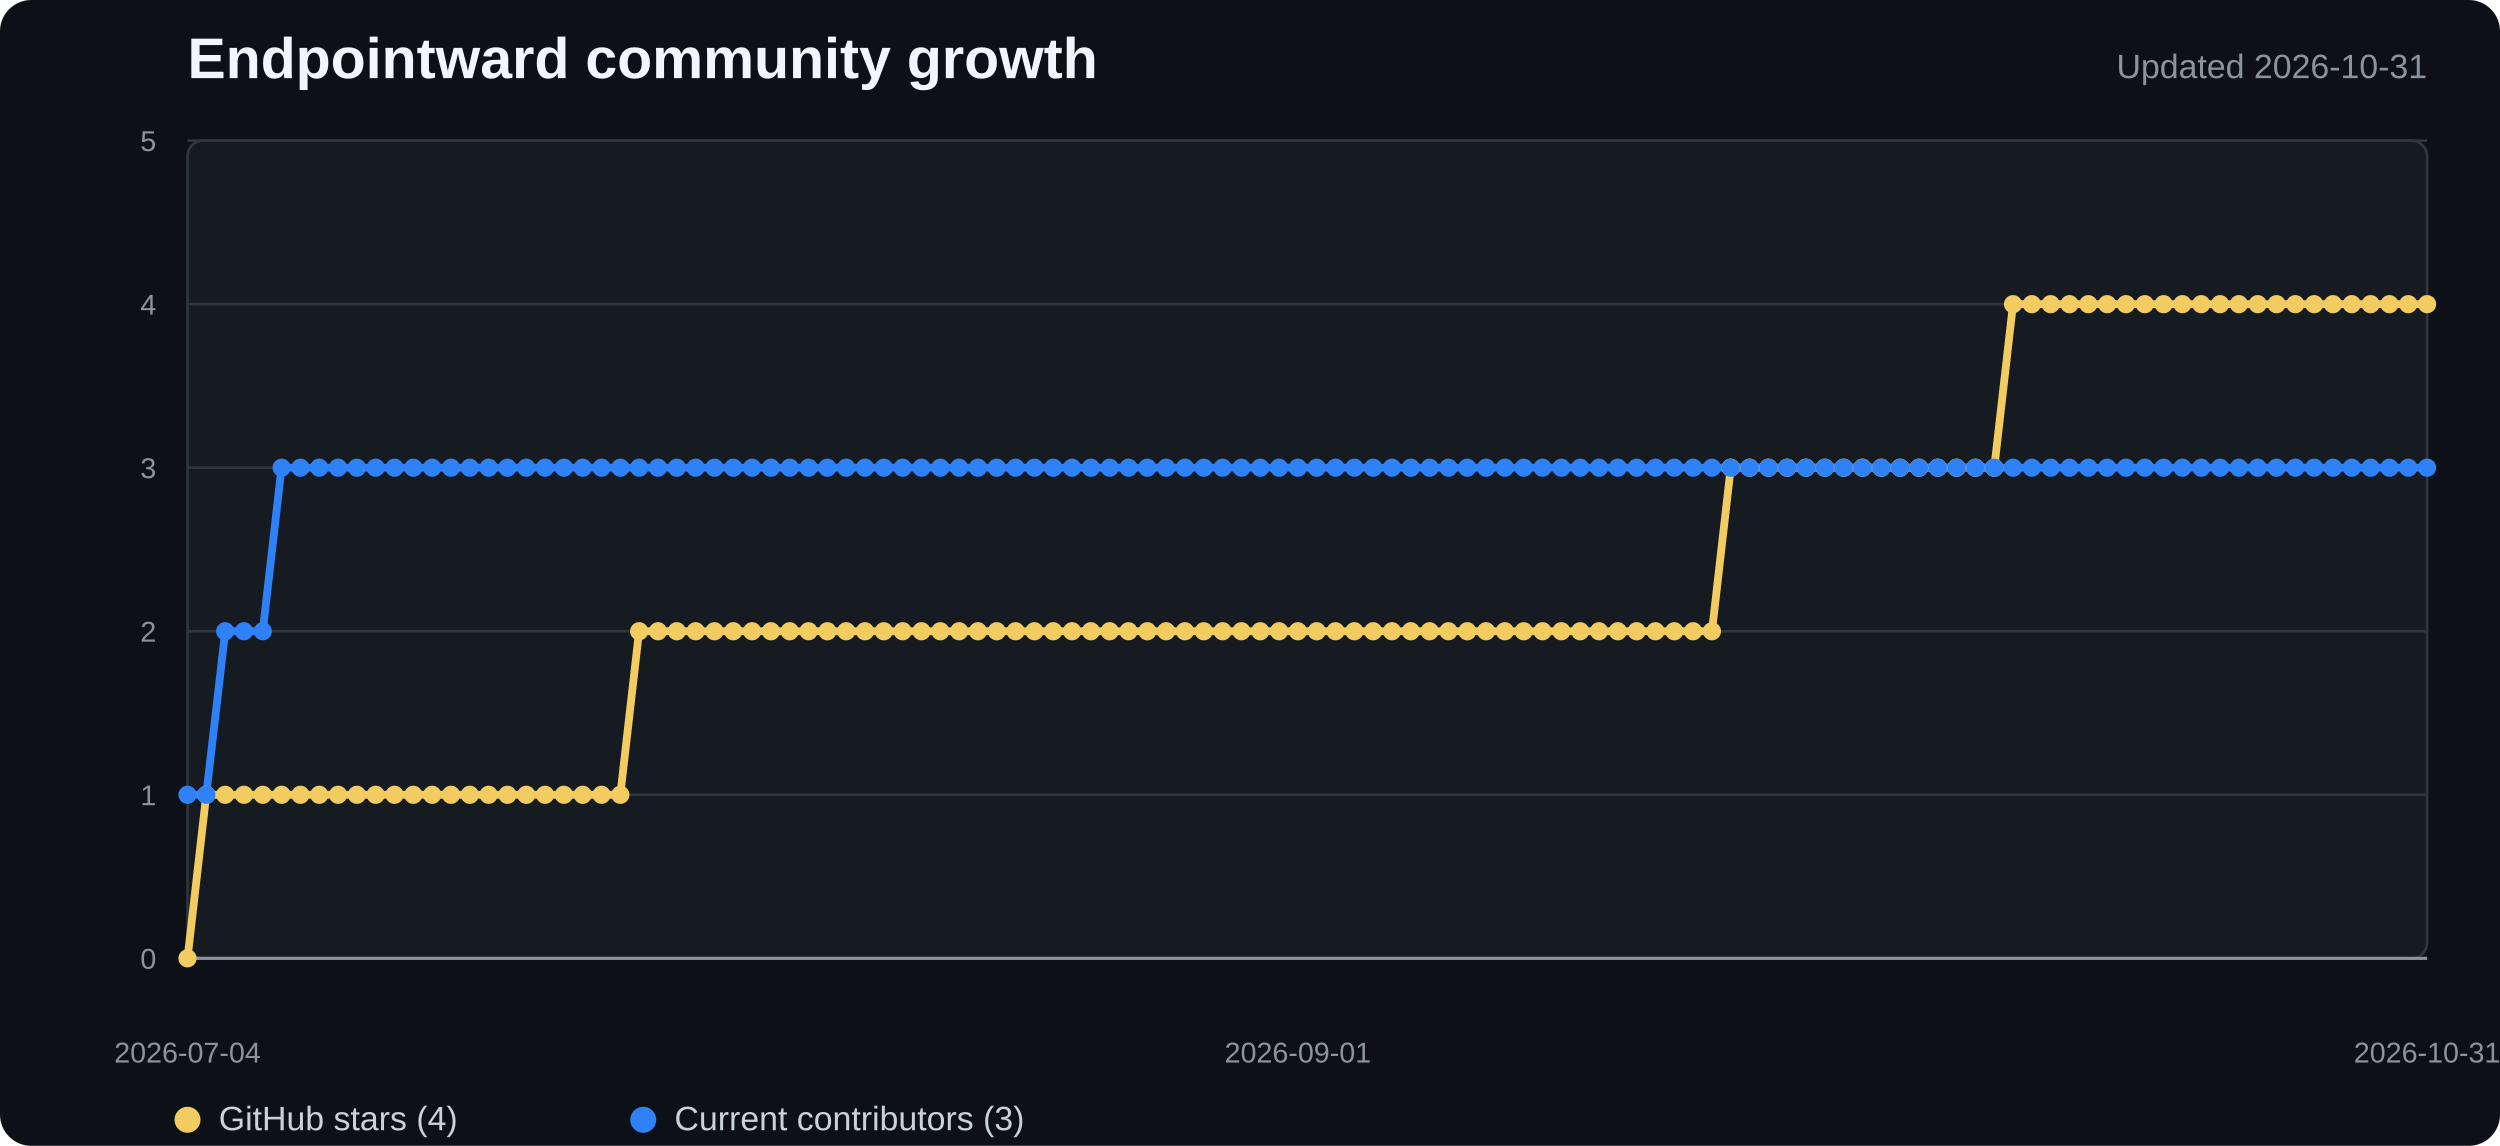
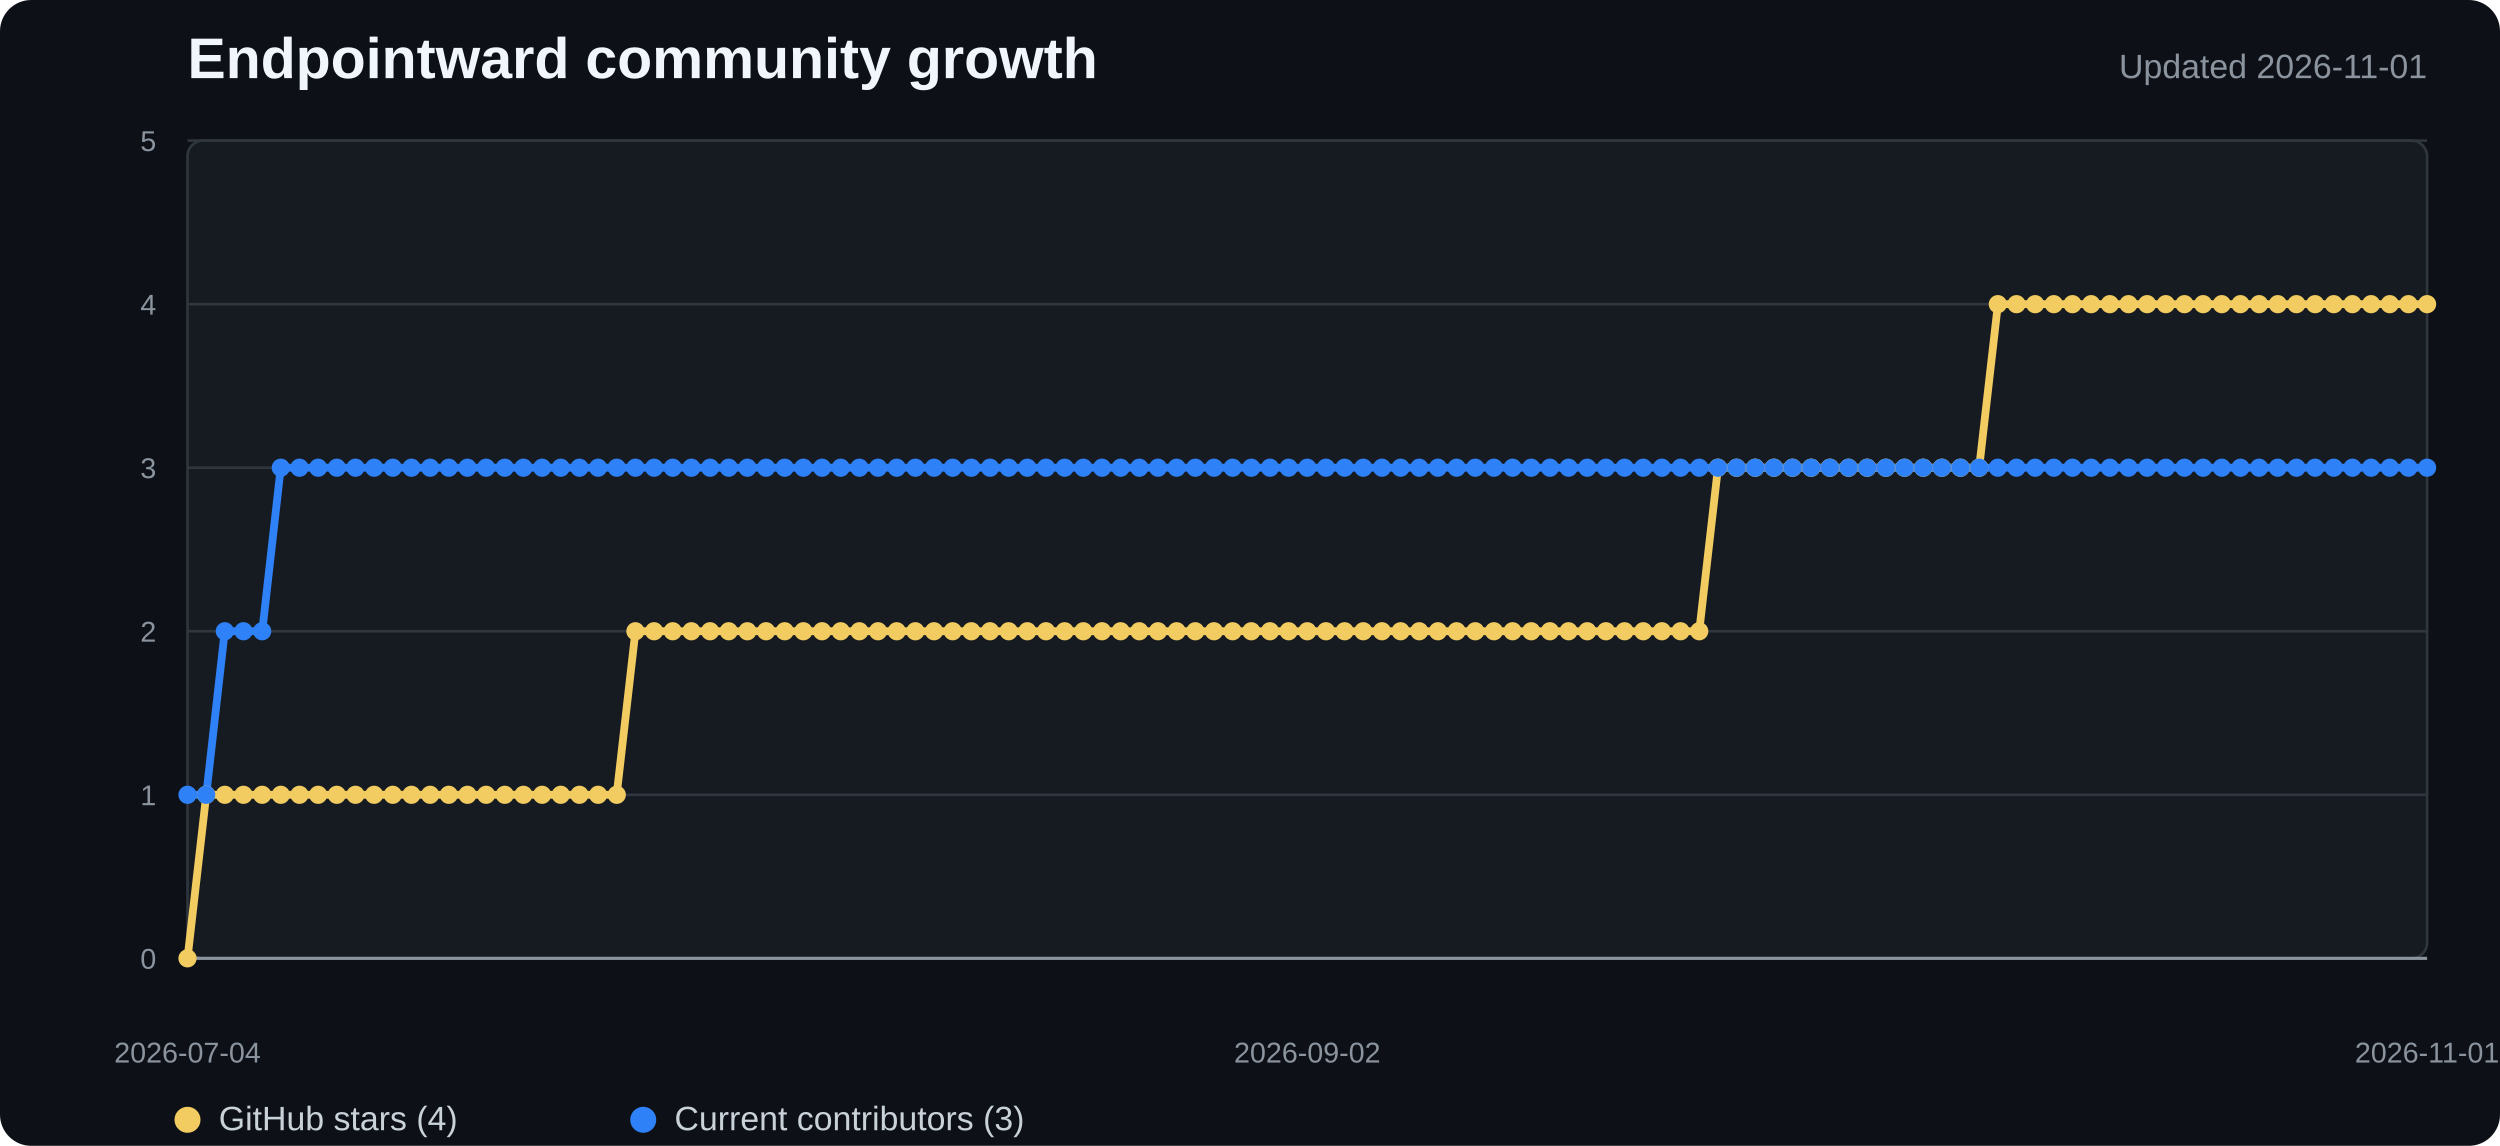
<svg xmlns="http://www.w3.org/2000/svg" width="960" height="440" viewBox="0 0 960 440" role="img" aria-labelledby="title desc">
  <style>
    .background{fill:#0d1117}.plot{fill:#161b22;stroke:#30363d}.grid{stroke:#30363d;stroke-width:1}.axis{stroke:#8b949e;stroke-width:1.2}
    .title{fill:#f0f6fc;font:700 22px "Segoe UI",Arial,sans-serif}.subtitle{fill:#8b949e;font:13px "Segoe UI",Arial,sans-serif}
    .tick{fill:#8b949e;font:11px "Segoe UI",Arial,sans-serif}.legend{fill:#c9d1d9;font:13px "Segoe UI",Arial,sans-serif}
    .stars{fill:none;stroke:#f2cc60;stroke-width:3;stroke-linejoin:round;stroke-linecap:round}
    .contributors{fill:none;stroke:#2f81f7;stroke-width:3;stroke-linejoin:round;stroke-linecap:round}
    .star-dot{fill:#f2cc60}.contributor-dot{fill:#2f81f7}
  </style>
  <rect width="100%" height="100%" rx="12" class="background" />
  <text x="72" y="30" class="title">Endpointward community growth</text>
-   <text x="932" y="30" text-anchor="end" class="subtitle">Updated 2026-10-31</text>
+   <text x="932" y="30" text-anchor="end" class="subtitle">Updated 2026-11-01</text>
  <rect x="72" y="54" width="860" height="314" rx="6" class="plot" />
  <line x1="72" y1="368" x2="932" y2="368" class="grid" />
  <text x="60" y="372" text-anchor="end" class="tick">0</text>
  <line x1="72" y1="305.2" x2="932" y2="305.2" class="grid" />
  <text x="60" y="309.2" text-anchor="end" class="tick">1</text>
  <line x1="72" y1="242.4" x2="932" y2="242.4" class="grid" />
  <text x="60" y="246.4" text-anchor="end" class="tick">2</text>
  <line x1="72" y1="179.6" x2="932" y2="179.6" class="grid" />
  <text x="60" y="183.6" text-anchor="end" class="tick">3</text>
  <line x1="72" y1="116.8" x2="932" y2="116.8" class="grid" />
  <text x="60" y="120.8" text-anchor="end" class="tick">4</text>
  <line x1="72" y1="54" x2="932" y2="54" class="grid" />
  <text x="60" y="58" text-anchor="end" class="tick">5</text>
  <line x1="72" y1="368" x2="932" y2="368" class="axis" />
-   <polyline points="72.0,368.0 79.2,305.2 86.5,305.2 93.7,305.2 100.9,305.2 108.1,305.2 115.4,305.2 122.6,305.2 129.8,305.2 137.0,305.2 144.3,305.2 151.5,305.2 158.7,305.2 165.9,305.2 173.2,305.2 180.4,305.2 187.6,305.2 194.9,305.2 202.1,305.2 209.3,305.2 216.5,305.2 223.8,305.2 231.0,305.2 238.2,305.2 245.4,242.4 252.7,242.4 259.9,242.4 267.1,242.4 274.4,242.4 281.6,242.4 288.8,242.4 296.0,242.4 303.3,242.4 310.5,242.4 317.7,242.4 324.9,242.4 332.2,242.4 339.4,242.4 346.6,242.4 353.8,242.4 361.1,242.4 368.3,242.4 375.5,242.4 382.8,242.4 390.0,242.4 397.2,242.4 404.4,242.4 411.7,242.4 418.9,242.4 426.1,242.4 433.3,242.4 440.6,242.4 447.8,242.4 455.0,242.4 462.3,242.4 469.5,242.4 476.7,242.4 483.9,242.4 491.2,242.4 498.4,242.4 505.6,242.4 512.8,242.4 520.1,242.4 527.3,242.4 534.5,242.4 541.7,242.4 549.0,242.4 556.2,242.4 563.4,242.4 570.7,242.4 577.9,242.4 585.1,242.4 592.3,242.4 599.6,242.4 606.8,242.4 614.0,242.4 621.2,242.4 628.5,242.4 635.7,242.4 642.9,242.4 650.2,242.4 657.4,242.4 664.6,179.6 671.8,179.6 679.1,179.6 686.3,179.6 693.5,179.6 700.7,179.6 708.0,179.6 715.2,179.6 722.4,179.6 729.6,179.6 736.9,179.6 744.1,179.6 751.3,179.6 758.6,179.6 765.8,179.6 773.0,116.8 780.2,116.8 787.5,116.8 794.7,116.8 801.9,116.8 809.1,116.8 816.4,116.8 823.6,116.8 830.8,116.8 838.1,116.8 845.3,116.8 852.5,116.8 859.7,116.8 867.0,116.8 874.2,116.8 881.4,116.8 888.6,116.8 895.9,116.8 903.1,116.8 910.3,116.8 917.5,116.8 924.8,116.8 932.0,116.8" class="stars" />
-   <polyline points="72.0,305.2 79.2,305.2 86.5,242.4 93.7,242.4 100.9,242.4 108.1,179.6 115.4,179.6 122.6,179.6 129.8,179.6 137.0,179.6 144.3,179.6 151.5,179.6 158.7,179.6 165.9,179.6 173.2,179.6 180.4,179.6 187.6,179.6 194.9,179.6 202.1,179.6 209.3,179.6 216.5,179.6 223.8,179.6 231.0,179.6 238.2,179.6 245.4,179.6 252.7,179.6 259.9,179.6 267.1,179.6 274.4,179.6 281.6,179.6 288.8,179.6 296.0,179.6 303.3,179.6 310.5,179.6 317.7,179.6 324.9,179.6 332.2,179.6 339.4,179.6 346.6,179.6 353.8,179.6 361.1,179.6 368.3,179.6 375.5,179.6 382.8,179.6 390.0,179.6 397.2,179.6 404.4,179.6 411.7,179.6 418.9,179.6 426.1,179.6 433.3,179.6 440.6,179.6 447.8,179.6 455.0,179.6 462.3,179.6 469.5,179.6 476.7,179.6 483.9,179.6 491.2,179.6 498.4,179.6 505.6,179.6 512.8,179.6 520.1,179.6 527.3,179.6 534.5,179.6 541.7,179.6 549.0,179.6 556.2,179.6 563.4,179.6 570.7,179.6 577.9,179.6 585.1,179.6 592.3,179.6 599.6,179.6 606.8,179.6 614.0,179.6 621.2,179.6 628.5,179.6 635.7,179.6 642.9,179.6 650.2,179.6 657.4,179.6 664.6,179.6 671.8,179.6 679.1,179.6 686.3,179.6 693.5,179.6 700.7,179.6 708.0,179.6 715.2,179.6 722.4,179.6 729.6,179.6 736.9,179.6 744.1,179.6 751.3,179.6 758.6,179.6 765.8,179.6 773.0,179.6 780.2,179.6 787.5,179.6 794.7,179.6 801.9,179.6 809.1,179.6 816.4,179.6 823.6,179.6 830.8,179.6 838.1,179.6 845.3,179.6 852.5,179.6 859.7,179.6 867.0,179.6 874.2,179.6 881.4,179.6 888.6,179.6 895.9,179.6 903.1,179.6 910.3,179.6 917.5,179.6 924.8,179.6 932.0,179.6" class="contributors" />
+   <polyline points="72.0,368.0 79.2,305.2 86.3,305.2 93.5,305.2 100.7,305.2 107.8,305.2 115.0,305.2 122.2,305.2 129.3,305.2 136.5,305.2 143.7,305.2 150.8,305.2 158.0,305.2 165.2,305.2 172.3,305.2 179.5,305.2 186.7,305.2 193.8,305.2 201.0,305.2 208.2,305.2 215.3,305.2 222.5,305.2 229.7,305.2 236.8,305.2 244.0,242.4 251.2,242.4 258.3,242.4 265.5,242.4 272.7,242.4 279.8,242.4 287.0,242.4 294.2,242.4 301.3,242.4 308.5,242.4 315.7,242.4 322.8,242.4 330.0,242.4 337.2,242.4 344.3,242.4 351.5,242.4 358.7,242.4 365.8,242.4 373.0,242.4 380.2,242.4 387.3,242.4 394.5,242.4 401.7,242.4 408.8,242.4 416.0,242.4 423.2,242.4 430.3,242.4 437.5,242.4 444.7,242.4 451.8,242.4 459.0,242.4 466.2,242.4 473.3,242.4 480.5,242.4 487.7,242.4 494.8,242.4 502.0,242.4 509.2,242.4 516.3,242.4 523.5,242.4 530.7,242.4 537.8,242.4 545.0,242.4 552.2,242.4 559.3,242.4 566.5,242.4 573.7,242.4 580.8,242.4 588.0,242.4 595.2,242.4 602.3,242.4 609.5,242.4 616.7,242.4 623.8,242.4 631.0,242.4 638.2,242.4 645.3,242.4 652.5,242.4 659.7,179.6 666.8,179.6 674.0,179.6 681.2,179.6 688.3,179.6 695.5,179.6 702.7,179.6 709.8,179.6 717.0,179.6 724.2,179.6 731.3,179.6 738.5,179.6 745.7,179.6 752.8,179.6 760.0,179.6 767.2,116.8 774.3,116.8 781.5,116.8 788.7,116.8 795.8,116.8 803.0,116.8 810.2,116.8 817.3,116.8 824.5,116.8 831.7,116.8 838.8,116.8 846.0,116.8 853.2,116.8 860.3,116.8 867.5,116.8 874.7,116.8 881.8,116.8 889.0,116.8 896.2,116.8 903.3,116.8 910.5,116.8 917.7,116.8 924.8,116.8 932.0,116.8" class="stars" />
+   <polyline points="72.0,305.2 79.2,305.2 86.3,242.4 93.5,242.4 100.7,242.4 107.8,179.6 115.0,179.6 122.2,179.6 129.3,179.6 136.5,179.6 143.7,179.6 150.8,179.6 158.0,179.6 165.2,179.6 172.3,179.6 179.5,179.6 186.7,179.6 193.8,179.6 201.0,179.6 208.2,179.6 215.3,179.6 222.5,179.6 229.7,179.6 236.8,179.6 244.0,179.6 251.2,179.6 258.3,179.6 265.5,179.6 272.7,179.6 279.8,179.6 287.0,179.6 294.2,179.6 301.3,179.6 308.5,179.6 315.7,179.6 322.8,179.6 330.0,179.6 337.2,179.6 344.3,179.6 351.5,179.6 358.7,179.6 365.8,179.6 373.0,179.6 380.2,179.6 387.3,179.6 394.5,179.6 401.7,179.6 408.8,179.6 416.0,179.6 423.2,179.6 430.3,179.6 437.5,179.6 444.7,179.6 451.8,179.6 459.0,179.6 466.2,179.6 473.3,179.6 480.5,179.6 487.7,179.6 494.8,179.6 502.0,179.6 509.2,179.6 516.3,179.6 523.5,179.6 530.7,179.6 537.8,179.6 545.0,179.6 552.2,179.6 559.3,179.6 566.5,179.6 573.7,179.6 580.8,179.6 588.0,179.6 595.2,179.6 602.3,179.6 609.5,179.6 616.7,179.6 623.8,179.6 631.0,179.6 638.2,179.6 645.3,179.6 652.5,179.6 659.7,179.6 666.8,179.6 674.0,179.6 681.2,179.6 688.3,179.6 695.5,179.6 702.7,179.6 709.8,179.6 717.0,179.6 724.2,179.6 731.3,179.6 738.5,179.6 745.7,179.6 752.8,179.6 760.0,179.6 767.2,179.6 774.3,179.6 781.5,179.6 788.7,179.6 795.8,179.6 803.0,179.6 810.2,179.6 817.3,179.6 824.5,179.6 831.7,179.6 838.8,179.6 846.0,179.6 853.2,179.6 860.3,179.6 867.5,179.6 874.7,179.6 881.8,179.6 889.0,179.6 896.2,179.6 903.3,179.6 910.5,179.6 917.7,179.6 924.8,179.6 932.0,179.6" class="contributors" />
  <circle cx="72" cy="368" r="3.5" class="star-dot" />
-   <circle cx="79.227" cy="305.2" r="3.5" class="star-dot" />
-   <circle cx="86.454" cy="305.2" r="3.5" class="star-dot" />
-   <circle cx="93.681" cy="305.2" r="3.5" class="star-dot" />
-   <circle cx="100.908" cy="305.2" r="3.5" class="star-dot" />
-   <circle cx="108.134" cy="305.2" r="3.5" class="star-dot" />
-   <circle cx="115.361" cy="305.2" r="3.5" class="star-dot" />
-   <circle cx="122.588" cy="305.2" r="3.5" class="star-dot" />
-   <circle cx="129.815" cy="305.2" r="3.5" class="star-dot" />
-   <circle cx="137.042" cy="305.2" r="3.5" class="star-dot" />
-   <circle cx="144.269" cy="305.2" r="3.5" class="star-dot" />
-   <circle cx="151.496" cy="305.2" r="3.5" class="star-dot" />
-   <circle cx="158.723" cy="305.2" r="3.5" class="star-dot" />
-   <circle cx="165.95" cy="305.2" r="3.5" class="star-dot" />
-   <circle cx="173.176" cy="305.2" r="3.5" class="star-dot" />
-   <circle cx="180.403" cy="305.2" r="3.5" class="star-dot" />
-   <circle cx="187.63" cy="305.2" r="3.5" class="star-dot" />
-   <circle cx="194.857" cy="305.2" r="3.5" class="star-dot" />
-   <circle cx="202.084" cy="305.2" r="3.5" class="star-dot" />
-   <circle cx="209.311" cy="305.2" r="3.5" class="star-dot" />
-   <circle cx="216.538" cy="305.2" r="3.5" class="star-dot" />
-   <circle cx="223.765" cy="305.2" r="3.5" class="star-dot" />
-   <circle cx="230.992" cy="305.2" r="3.5" class="star-dot" />
-   <circle cx="238.218" cy="305.2" r="3.5" class="star-dot" />
-   <circle cx="245.445" cy="242.4" r="3.5" class="star-dot" />
-   <circle cx="252.672" cy="242.4" r="3.5" class="star-dot" />
-   <circle cx="259.899" cy="242.4" r="3.5" class="star-dot" />
-   <circle cx="267.126" cy="242.4" r="3.5" class="star-dot" />
-   <circle cx="274.353" cy="242.4" r="3.5" class="star-dot" />
-   <circle cx="281.58" cy="242.4" r="3.5" class="star-dot" />
-   <circle cx="288.807" cy="242.4" r="3.5" class="star-dot" />
-   <circle cx="296.034" cy="242.4" r="3.5" class="star-dot" />
-   <circle cx="303.261" cy="242.4" r="3.5" class="star-dot" />
-   <circle cx="310.487" cy="242.4" r="3.5" class="star-dot" />
-   <circle cx="317.714" cy="242.4" r="3.5" class="star-dot" />
-   <circle cx="324.941" cy="242.4" r="3.5" class="star-dot" />
-   <circle cx="332.168" cy="242.4" r="3.5" class="star-dot" />
-   <circle cx="339.395" cy="242.4" r="3.5" class="star-dot" />
-   <circle cx="346.622" cy="242.4" r="3.5" class="star-dot" />
-   <circle cx="353.849" cy="242.4" r="3.5" class="star-dot" />
-   <circle cx="361.076" cy="242.4" r="3.5" class="star-dot" />
-   <circle cx="368.303" cy="242.4" r="3.5" class="star-dot" />
-   <circle cx="375.529" cy="242.4" r="3.5" class="star-dot" />
-   <circle cx="382.756" cy="242.4" r="3.5" class="star-dot" />
-   <circle cx="389.983" cy="242.4" r="3.5" class="star-dot" />
-   <circle cx="397.21" cy="242.4" r="3.5" class="star-dot" />
-   <circle cx="404.437" cy="242.4" r="3.5" class="star-dot" />
-   <circle cx="411.664" cy="242.4" r="3.5" class="star-dot" />
-   <circle cx="418.891" cy="242.4" r="3.5" class="star-dot" />
-   <circle cx="426.118" cy="242.4" r="3.5" class="star-dot" />
-   <circle cx="433.345" cy="242.4" r="3.5" class="star-dot" />
-   <circle cx="440.571" cy="242.4" r="3.5" class="star-dot" />
-   <circle cx="447.798" cy="242.4" r="3.5" class="star-dot" />
-   <circle cx="455.025" cy="242.4" r="3.5" class="star-dot" />
-   <circle cx="462.252" cy="242.4" r="3.5" class="star-dot" />
-   <circle cx="469.479" cy="242.4" r="3.5" class="star-dot" />
-   <circle cx="476.706" cy="242.4" r="3.5" class="star-dot" />
-   <circle cx="483.933" cy="242.4" r="3.5" class="star-dot" />
-   <circle cx="491.16" cy="242.4" r="3.5" class="star-dot" />
-   <circle cx="498.387" cy="242.4" r="3.5" class="star-dot" />
-   <circle cx="505.613" cy="242.4" r="3.5" class="star-dot" />
-   <circle cx="512.84" cy="242.4" r="3.5" class="star-dot" />
-   <circle cx="520.067" cy="242.4" r="3.5" class="star-dot" />
-   <circle cx="527.294" cy="242.4" r="3.5" class="star-dot" />
-   <circle cx="534.521" cy="242.4" r="3.5" class="star-dot" />
-   <circle cx="541.748" cy="242.4" r="3.5" class="star-dot" />
-   <circle cx="548.975" cy="242.4" r="3.5" class="star-dot" />
-   <circle cx="556.202" cy="242.4" r="3.5" class="star-dot" />
-   <circle cx="563.429" cy="242.4" r="3.5" class="star-dot" />
-   <circle cx="570.655" cy="242.4" r="3.5" class="star-dot" />
-   <circle cx="577.882" cy="242.4" r="3.5" class="star-dot" />
-   <circle cx="585.109" cy="242.4" r="3.5" class="star-dot" />
-   <circle cx="592.336" cy="242.4" r="3.5" class="star-dot" />
-   <circle cx="599.563" cy="242.4" r="3.5" class="star-dot" />
-   <circle cx="606.79" cy="242.4" r="3.5" class="star-dot" />
-   <circle cx="614.017" cy="242.4" r="3.5" class="star-dot" />
-   <circle cx="621.244" cy="242.4" r="3.5" class="star-dot" />
-   <circle cx="628.471" cy="242.4" r="3.5" class="star-dot" />
-   <circle cx="635.697" cy="242.4" r="3.5" class="star-dot" />
-   <circle cx="642.924" cy="242.4" r="3.5" class="star-dot" />
-   <circle cx="650.151" cy="242.4" r="3.5" class="star-dot" />
-   <circle cx="657.378" cy="242.4" r="3.5" class="star-dot" />
-   <circle cx="664.605" cy="179.6" r="3.5" class="star-dot" />
-   <circle cx="671.832" cy="179.6" r="3.5" class="star-dot" />
-   <circle cx="679.059" cy="179.6" r="3.5" class="star-dot" />
-   <circle cx="686.286" cy="179.6" r="3.5" class="star-dot" />
-   <circle cx="693.513" cy="179.6" r="3.5" class="star-dot" />
-   <circle cx="700.739" cy="179.6" r="3.5" class="star-dot" />
-   <circle cx="707.966" cy="179.6" r="3.5" class="star-dot" />
-   <circle cx="715.193" cy="179.6" r="3.5" class="star-dot" />
-   <circle cx="722.42" cy="179.6" r="3.5" class="star-dot" />
-   <circle cx="729.647" cy="179.6" r="3.5" class="star-dot" />
-   <circle cx="736.874" cy="179.6" r="3.5" class="star-dot" />
-   <circle cx="744.101" cy="179.6" r="3.5" class="star-dot" />
-   <circle cx="751.328" cy="179.6" r="3.5" class="star-dot" />
-   <circle cx="758.555" cy="179.6" r="3.5" class="star-dot" />
-   <circle cx="765.782" cy="179.6" r="3.5" class="star-dot" />
-   <circle cx="773.008" cy="116.8" r="3.5" class="star-dot" />
-   <circle cx="780.235" cy="116.8" r="3.5" class="star-dot" />
-   <circle cx="787.462" cy="116.8" r="3.5" class="star-dot" />
-   <circle cx="794.689" cy="116.8" r="3.5" class="star-dot" />
-   <circle cx="801.916" cy="116.8" r="3.5" class="star-dot" />
-   <circle cx="809.143" cy="116.8" r="3.5" class="star-dot" />
-   <circle cx="816.37" cy="116.8" r="3.5" class="star-dot" />
-   <circle cx="823.597" cy="116.8" r="3.5" class="star-dot" />
-   <circle cx="830.824" cy="116.8" r="3.5" class="star-dot" />
-   <circle cx="838.05" cy="116.8" r="3.5" class="star-dot" />
-   <circle cx="845.277" cy="116.8" r="3.5" class="star-dot" />
-   <circle cx="852.504" cy="116.8" r="3.5" class="star-dot" />
-   <circle cx="859.731" cy="116.8" r="3.5" class="star-dot" />
-   <circle cx="866.958" cy="116.8" r="3.5" class="star-dot" />
-   <circle cx="874.185" cy="116.8" r="3.5" class="star-dot" />
-   <circle cx="881.412" cy="116.8" r="3.5" class="star-dot" />
-   <circle cx="888.639" cy="116.8" r="3.5" class="star-dot" />
-   <circle cx="895.866" cy="116.8" r="3.5" class="star-dot" />
-   <circle cx="903.092" cy="116.8" r="3.5" class="star-dot" />
-   <circle cx="910.319" cy="116.8" r="3.5" class="star-dot" />
-   <circle cx="917.546" cy="116.8" r="3.5" class="star-dot" />
-   <circle cx="924.773" cy="116.8" r="3.5" class="star-dot" />
+   <circle cx="79.167" cy="305.2" r="3.5" class="star-dot" />
+   <circle cx="86.333" cy="305.2" r="3.5" class="star-dot" />
+   <circle cx="93.5" cy="305.2" r="3.5" class="star-dot" />
+   <circle cx="100.667" cy="305.2" r="3.5" class="star-dot" />
+   <circle cx="107.833" cy="305.2" r="3.5" class="star-dot" />
+   <circle cx="115" cy="305.2" r="3.5" class="star-dot" />
+   <circle cx="122.167" cy="305.2" r="3.5" class="star-dot" />
+   <circle cx="129.333" cy="305.2" r="3.5" class="star-dot" />
+   <circle cx="136.5" cy="305.2" r="3.5" class="star-dot" />
+   <circle cx="143.667" cy="305.2" r="3.5" class="star-dot" />
+   <circle cx="150.833" cy="305.2" r="3.5" class="star-dot" />
+   <circle cx="158" cy="305.2" r="3.5" class="star-dot" />
+   <circle cx="165.167" cy="305.2" r="3.5" class="star-dot" />
+   <circle cx="172.333" cy="305.2" r="3.5" class="star-dot" />
+   <circle cx="179.5" cy="305.2" r="3.5" class="star-dot" />
+   <circle cx="186.667" cy="305.2" r="3.5" class="star-dot" />
+   <circle cx="193.833" cy="305.2" r="3.5" class="star-dot" />
+   <circle cx="201" cy="305.2" r="3.5" class="star-dot" />
+   <circle cx="208.167" cy="305.2" r="3.5" class="star-dot" />
+   <circle cx="215.333" cy="305.2" r="3.5" class="star-dot" />
+   <circle cx="222.5" cy="305.2" r="3.5" class="star-dot" />
+   <circle cx="229.667" cy="305.2" r="3.5" class="star-dot" />
+   <circle cx="236.833" cy="305.2" r="3.5" class="star-dot" />
+   <circle cx="244" cy="242.4" r="3.5" class="star-dot" />
+   <circle cx="251.167" cy="242.4" r="3.5" class="star-dot" />
+   <circle cx="258.333" cy="242.4" r="3.5" class="star-dot" />
+   <circle cx="265.5" cy="242.4" r="3.5" class="star-dot" />
+   <circle cx="272.667" cy="242.4" r="3.5" class="star-dot" />
+   <circle cx="279.833" cy="242.4" r="3.5" class="star-dot" />
+   <circle cx="287" cy="242.4" r="3.5" class="star-dot" />
+   <circle cx="294.167" cy="242.4" r="3.5" class="star-dot" />
+   <circle cx="301.333" cy="242.4" r="3.5" class="star-dot" />
+   <circle cx="308.5" cy="242.4" r="3.5" class="star-dot" />
+   <circle cx="315.667" cy="242.4" r="3.5" class="star-dot" />
+   <circle cx="322.833" cy="242.4" r="3.5" class="star-dot" />
+   <circle cx="330" cy="242.4" r="3.5" class="star-dot" />
+   <circle cx="337.167" cy="242.4" r="3.5" class="star-dot" />
+   <circle cx="344.333" cy="242.4" r="3.5" class="star-dot" />
+   <circle cx="351.5" cy="242.4" r="3.5" class="star-dot" />
+   <circle cx="358.667" cy="242.4" r="3.5" class="star-dot" />
+   <circle cx="365.833" cy="242.4" r="3.5" class="star-dot" />
+   <circle cx="373" cy="242.4" r="3.5" class="star-dot" />
+   <circle cx="380.167" cy="242.4" r="3.5" class="star-dot" />
+   <circle cx="387.333" cy="242.4" r="3.5" class="star-dot" />
+   <circle cx="394.5" cy="242.4" r="3.5" class="star-dot" />
+   <circle cx="401.667" cy="242.4" r="3.5" class="star-dot" />
+   <circle cx="408.833" cy="242.4" r="3.5" class="star-dot" />
+   <circle cx="416" cy="242.4" r="3.5" class="star-dot" />
+   <circle cx="423.167" cy="242.4" r="3.5" class="star-dot" />
+   <circle cx="430.333" cy="242.4" r="3.5" class="star-dot" />
+   <circle cx="437.5" cy="242.4" r="3.5" class="star-dot" />
+   <circle cx="444.667" cy="242.4" r="3.5" class="star-dot" />
+   <circle cx="451.833" cy="242.4" r="3.5" class="star-dot" />
+   <circle cx="459" cy="242.4" r="3.5" class="star-dot" />
+   <circle cx="466.167" cy="242.4" r="3.5" class="star-dot" />
+   <circle cx="473.333" cy="242.4" r="3.5" class="star-dot" />
+   <circle cx="480.5" cy="242.4" r="3.5" class="star-dot" />
+   <circle cx="487.667" cy="242.4" r="3.5" class="star-dot" />
+   <circle cx="494.833" cy="242.4" r="3.5" class="star-dot" />
+   <circle cx="502" cy="242.4" r="3.5" class="star-dot" />
+   <circle cx="509.167" cy="242.4" r="3.5" class="star-dot" />
+   <circle cx="516.333" cy="242.4" r="3.5" class="star-dot" />
+   <circle cx="523.5" cy="242.4" r="3.5" class="star-dot" />
+   <circle cx="530.667" cy="242.4" r="3.5" class="star-dot" />
+   <circle cx="537.833" cy="242.4" r="3.5" class="star-dot" />
+   <circle cx="545" cy="242.4" r="3.5" class="star-dot" />
+   <circle cx="552.167" cy="242.4" r="3.5" class="star-dot" />
+   <circle cx="559.333" cy="242.4" r="3.5" class="star-dot" />
+   <circle cx="566.5" cy="242.4" r="3.5" class="star-dot" />
+   <circle cx="573.667" cy="242.4" r="3.5" class="star-dot" />
+   <circle cx="580.833" cy="242.4" r="3.5" class="star-dot" />
+   <circle cx="588" cy="242.4" r="3.5" class="star-dot" />
+   <circle cx="595.167" cy="242.4" r="3.5" class="star-dot" />
+   <circle cx="602.333" cy="242.4" r="3.5" class="star-dot" />
+   <circle cx="609.5" cy="242.4" r="3.5" class="star-dot" />
+   <circle cx="616.667" cy="242.4" r="3.5" class="star-dot" />
+   <circle cx="623.833" cy="242.4" r="3.5" class="star-dot" />
+   <circle cx="631" cy="242.4" r="3.5" class="star-dot" />
+   <circle cx="638.167" cy="242.4" r="3.5" class="star-dot" />
+   <circle cx="645.333" cy="242.4" r="3.5" class="star-dot" />
+   <circle cx="652.5" cy="242.4" r="3.5" class="star-dot" />
+   <circle cx="659.667" cy="179.6" r="3.5" class="star-dot" />
+   <circle cx="666.833" cy="179.6" r="3.5" class="star-dot" />
+   <circle cx="674" cy="179.6" r="3.5" class="star-dot" />
+   <circle cx="681.167" cy="179.6" r="3.5" class="star-dot" />
+   <circle cx="688.333" cy="179.6" r="3.5" class="star-dot" />
+   <circle cx="695.5" cy="179.6" r="3.5" class="star-dot" />
+   <circle cx="702.667" cy="179.6" r="3.5" class="star-dot" />
+   <circle cx="709.833" cy="179.6" r="3.5" class="star-dot" />
+   <circle cx="717" cy="179.6" r="3.5" class="star-dot" />
+   <circle cx="724.167" cy="179.6" r="3.5" class="star-dot" />
+   <circle cx="731.333" cy="179.6" r="3.5" class="star-dot" />
+   <circle cx="738.5" cy="179.6" r="3.5" class="star-dot" />
+   <circle cx="745.667" cy="179.6" r="3.5" class="star-dot" />
+   <circle cx="752.833" cy="179.6" r="3.5" class="star-dot" />
+   <circle cx="760" cy="179.6" r="3.5" class="star-dot" />
+   <circle cx="767.167" cy="116.8" r="3.5" class="star-dot" />
+   <circle cx="774.333" cy="116.8" r="3.5" class="star-dot" />
+   <circle cx="781.5" cy="116.8" r="3.5" class="star-dot" />
+   <circle cx="788.667" cy="116.8" r="3.5" class="star-dot" />
+   <circle cx="795.833" cy="116.8" r="3.5" class="star-dot" />
+   <circle cx="803" cy="116.8" r="3.5" class="star-dot" />
+   <circle cx="810.167" cy="116.8" r="3.5" class="star-dot" />
+   <circle cx="817.333" cy="116.8" r="3.5" class="star-dot" />
+   <circle cx="824.5" cy="116.8" r="3.5" class="star-dot" />
+   <circle cx="831.667" cy="116.8" r="3.5" class="star-dot" />
+   <circle cx="838.833" cy="116.8" r="3.5" class="star-dot" />
+   <circle cx="846" cy="116.8" r="3.5" class="star-dot" />
+   <circle cx="853.167" cy="116.8" r="3.5" class="star-dot" />
+   <circle cx="860.333" cy="116.8" r="3.5" class="star-dot" />
+   <circle cx="867.5" cy="116.8" r="3.5" class="star-dot" />
+   <circle cx="874.667" cy="116.8" r="3.5" class="star-dot" />
+   <circle cx="881.833" cy="116.8" r="3.5" class="star-dot" />
+   <circle cx="889" cy="116.8" r="3.5" class="star-dot" />
+   <circle cx="896.167" cy="116.8" r="3.5" class="star-dot" />
+   <circle cx="903.333" cy="116.8" r="3.5" class="star-dot" />
+   <circle cx="910.5" cy="116.8" r="3.5" class="star-dot" />
+   <circle cx="917.667" cy="116.8" r="3.5" class="star-dot" />
+   <circle cx="924.833" cy="116.8" r="3.5" class="star-dot" />
  <circle cx="932" cy="116.8" r="3.5" class="star-dot" />
  <circle cx="72" cy="305.2" r="3.5" class="contributor-dot" />
-   <circle cx="79.227" cy="305.2" r="3.5" class="contributor-dot" />
-   <circle cx="86.454" cy="242.4" r="3.5" class="contributor-dot" />
-   <circle cx="93.681" cy="242.4" r="3.5" class="contributor-dot" />
-   <circle cx="100.908" cy="242.4" r="3.5" class="contributor-dot" />
-   <circle cx="108.134" cy="179.6" r="3.5" class="contributor-dot" />
-   <circle cx="115.361" cy="179.6" r="3.5" class="contributor-dot" />
-   <circle cx="122.588" cy="179.6" r="3.5" class="contributor-dot" />
-   <circle cx="129.815" cy="179.6" r="3.5" class="contributor-dot" />
-   <circle cx="137.042" cy="179.6" r="3.5" class="contributor-dot" />
-   <circle cx="144.269" cy="179.6" r="3.5" class="contributor-dot" />
-   <circle cx="151.496" cy="179.6" r="3.5" class="contributor-dot" />
-   <circle cx="158.723" cy="179.6" r="3.5" class="contributor-dot" />
-   <circle cx="165.95" cy="179.6" r="3.5" class="contributor-dot" />
-   <circle cx="173.176" cy="179.6" r="3.5" class="contributor-dot" />
-   <circle cx="180.403" cy="179.6" r="3.5" class="contributor-dot" />
-   <circle cx="187.63" cy="179.6" r="3.5" class="contributor-dot" />
-   <circle cx="194.857" cy="179.6" r="3.5" class="contributor-dot" />
-   <circle cx="202.084" cy="179.6" r="3.5" class="contributor-dot" />
-   <circle cx="209.311" cy="179.6" r="3.5" class="contributor-dot" />
-   <circle cx="216.538" cy="179.6" r="3.5" class="contributor-dot" />
-   <circle cx="223.765" cy="179.6" r="3.5" class="contributor-dot" />
-   <circle cx="230.992" cy="179.6" r="3.5" class="contributor-dot" />
-   <circle cx="238.218" cy="179.6" r="3.5" class="contributor-dot" />
-   <circle cx="245.445" cy="179.6" r="3.5" class="contributor-dot" />
-   <circle cx="252.672" cy="179.6" r="3.5" class="contributor-dot" />
-   <circle cx="259.899" cy="179.6" r="3.5" class="contributor-dot" />
-   <circle cx="267.126" cy="179.6" r="3.5" class="contributor-dot" />
-   <circle cx="274.353" cy="179.6" r="3.5" class="contributor-dot" />
-   <circle cx="281.58" cy="179.6" r="3.5" class="contributor-dot" />
-   <circle cx="288.807" cy="179.6" r="3.5" class="contributor-dot" />
-   <circle cx="296.034" cy="179.6" r="3.5" class="contributor-dot" />
-   <circle cx="303.261" cy="179.6" r="3.5" class="contributor-dot" />
-   <circle cx="310.487" cy="179.6" r="3.5" class="contributor-dot" />
-   <circle cx="317.714" cy="179.6" r="3.5" class="contributor-dot" />
-   <circle cx="324.941" cy="179.6" r="3.5" class="contributor-dot" />
-   <circle cx="332.168" cy="179.6" r="3.5" class="contributor-dot" />
-   <circle cx="339.395" cy="179.6" r="3.5" class="contributor-dot" />
-   <circle cx="346.622" cy="179.6" r="3.5" class="contributor-dot" />
-   <circle cx="353.849" cy="179.6" r="3.5" class="contributor-dot" />
-   <circle cx="361.076" cy="179.6" r="3.5" class="contributor-dot" />
-   <circle cx="368.303" cy="179.6" r="3.5" class="contributor-dot" />
-   <circle cx="375.529" cy="179.6" r="3.5" class="contributor-dot" />
-   <circle cx="382.756" cy="179.6" r="3.5" class="contributor-dot" />
-   <circle cx="389.983" cy="179.6" r="3.5" class="contributor-dot" />
-   <circle cx="397.21" cy="179.6" r="3.5" class="contributor-dot" />
-   <circle cx="404.437" cy="179.6" r="3.5" class="contributor-dot" />
-   <circle cx="411.664" cy="179.6" r="3.5" class="contributor-dot" />
-   <circle cx="418.891" cy="179.6" r="3.5" class="contributor-dot" />
-   <circle cx="426.118" cy="179.6" r="3.5" class="contributor-dot" />
-   <circle cx="433.345" cy="179.6" r="3.5" class="contributor-dot" />
-   <circle cx="440.571" cy="179.6" r="3.5" class="contributor-dot" />
-   <circle cx="447.798" cy="179.6" r="3.5" class="contributor-dot" />
-   <circle cx="455.025" cy="179.6" r="3.5" class="contributor-dot" />
-   <circle cx="462.252" cy="179.6" r="3.5" class="contributor-dot" />
-   <circle cx="469.479" cy="179.6" r="3.5" class="contributor-dot" />
-   <circle cx="476.706" cy="179.6" r="3.5" class="contributor-dot" />
-   <circle cx="483.933" cy="179.6" r="3.5" class="contributor-dot" />
-   <circle cx="491.16" cy="179.6" r="3.5" class="contributor-dot" />
-   <circle cx="498.387" cy="179.6" r="3.5" class="contributor-dot" />
-   <circle cx="505.613" cy="179.6" r="3.5" class="contributor-dot" />
-   <circle cx="512.84" cy="179.6" r="3.5" class="contributor-dot" />
-   <circle cx="520.067" cy="179.6" r="3.5" class="contributor-dot" />
-   <circle cx="527.294" cy="179.6" r="3.5" class="contributor-dot" />
-   <circle cx="534.521" cy="179.6" r="3.5" class="contributor-dot" />
-   <circle cx="541.748" cy="179.6" r="3.5" class="contributor-dot" />
-   <circle cx="548.975" cy="179.6" r="3.5" class="contributor-dot" />
-   <circle cx="556.202" cy="179.6" r="3.5" class="contributor-dot" />
-   <circle cx="563.429" cy="179.6" r="3.5" class="contributor-dot" />
-   <circle cx="570.655" cy="179.6" r="3.5" class="contributor-dot" />
-   <circle cx="577.882" cy="179.6" r="3.5" class="contributor-dot" />
-   <circle cx="585.109" cy="179.6" r="3.5" class="contributor-dot" />
-   <circle cx="592.336" cy="179.6" r="3.5" class="contributor-dot" />
-   <circle cx="599.563" cy="179.6" r="3.5" class="contributor-dot" />
-   <circle cx="606.79" cy="179.6" r="3.5" class="contributor-dot" />
-   <circle cx="614.017" cy="179.6" r="3.5" class="contributor-dot" />
-   <circle cx="621.244" cy="179.6" r="3.5" class="contributor-dot" />
-   <circle cx="628.471" cy="179.6" r="3.5" class="contributor-dot" />
-   <circle cx="635.697" cy="179.6" r="3.5" class="contributor-dot" />
-   <circle cx="642.924" cy="179.6" r="3.5" class="contributor-dot" />
-   <circle cx="650.151" cy="179.6" r="3.5" class="contributor-dot" />
-   <circle cx="657.378" cy="179.6" r="3.5" class="contributor-dot" />
-   <circle cx="664.605" cy="179.6" r="3.5" class="contributor-dot" />
-   <circle cx="671.832" cy="179.6" r="3.5" class="contributor-dot" />
-   <circle cx="679.059" cy="179.6" r="3.5" class="contributor-dot" />
-   <circle cx="686.286" cy="179.6" r="3.5" class="contributor-dot" />
-   <circle cx="693.513" cy="179.6" r="3.5" class="contributor-dot" />
-   <circle cx="700.739" cy="179.6" r="3.5" class="contributor-dot" />
-   <circle cx="707.966" cy="179.6" r="3.5" class="contributor-dot" />
-   <circle cx="715.193" cy="179.6" r="3.5" class="contributor-dot" />
-   <circle cx="722.42" cy="179.6" r="3.5" class="contributor-dot" />
-   <circle cx="729.647" cy="179.6" r="3.5" class="contributor-dot" />
-   <circle cx="736.874" cy="179.6" r="3.5" class="contributor-dot" />
-   <circle cx="744.101" cy="179.6" r="3.5" class="contributor-dot" />
-   <circle cx="751.328" cy="179.6" r="3.5" class="contributor-dot" />
-   <circle cx="758.555" cy="179.6" r="3.5" class="contributor-dot" />
-   <circle cx="765.782" cy="179.6" r="3.5" class="contributor-dot" />
-   <circle cx="773.008" cy="179.6" r="3.5" class="contributor-dot" />
-   <circle cx="780.235" cy="179.6" r="3.5" class="contributor-dot" />
-   <circle cx="787.462" cy="179.6" r="3.5" class="contributor-dot" />
-   <circle cx="794.689" cy="179.6" r="3.5" class="contributor-dot" />
-   <circle cx="801.916" cy="179.6" r="3.5" class="contributor-dot" />
-   <circle cx="809.143" cy="179.6" r="3.5" class="contributor-dot" />
-   <circle cx="816.37" cy="179.6" r="3.5" class="contributor-dot" />
-   <circle cx="823.597" cy="179.6" r="3.5" class="contributor-dot" />
-   <circle cx="830.824" cy="179.6" r="3.5" class="contributor-dot" />
-   <circle cx="838.05" cy="179.6" r="3.5" class="contributor-dot" />
-   <circle cx="845.277" cy="179.6" r="3.5" class="contributor-dot" />
-   <circle cx="852.504" cy="179.6" r="3.5" class="contributor-dot" />
-   <circle cx="859.731" cy="179.6" r="3.5" class="contributor-dot" />
-   <circle cx="866.958" cy="179.6" r="3.5" class="contributor-dot" />
-   <circle cx="874.185" cy="179.6" r="3.5" class="contributor-dot" />
-   <circle cx="881.412" cy="179.6" r="3.5" class="contributor-dot" />
-   <circle cx="888.639" cy="179.6" r="3.5" class="contributor-dot" />
-   <circle cx="895.866" cy="179.6" r="3.5" class="contributor-dot" />
-   <circle cx="903.092" cy="179.6" r="3.5" class="contributor-dot" />
-   <circle cx="910.319" cy="179.6" r="3.5" class="contributor-dot" />
-   <circle cx="917.546" cy="179.6" r="3.5" class="contributor-dot" />
-   <circle cx="924.773" cy="179.6" r="3.5" class="contributor-dot" />
+   <circle cx="79.167" cy="305.2" r="3.5" class="contributor-dot" />
+   <circle cx="86.333" cy="242.4" r="3.5" class="contributor-dot" />
+   <circle cx="93.5" cy="242.4" r="3.5" class="contributor-dot" />
+   <circle cx="100.667" cy="242.4" r="3.5" class="contributor-dot" />
+   <circle cx="107.833" cy="179.6" r="3.5" class="contributor-dot" />
+   <circle cx="115" cy="179.6" r="3.5" class="contributor-dot" />
+   <circle cx="122.167" cy="179.6" r="3.5" class="contributor-dot" />
+   <circle cx="129.333" cy="179.6" r="3.5" class="contributor-dot" />
+   <circle cx="136.5" cy="179.6" r="3.5" class="contributor-dot" />
+   <circle cx="143.667" cy="179.6" r="3.5" class="contributor-dot" />
+   <circle cx="150.833" cy="179.6" r="3.5" class="contributor-dot" />
+   <circle cx="158" cy="179.6" r="3.5" class="contributor-dot" />
+   <circle cx="165.167" cy="179.6" r="3.5" class="contributor-dot" />
+   <circle cx="172.333" cy="179.6" r="3.5" class="contributor-dot" />
+   <circle cx="179.5" cy="179.6" r="3.5" class="contributor-dot" />
+   <circle cx="186.667" cy="179.6" r="3.5" class="contributor-dot" />
+   <circle cx="193.833" cy="179.6" r="3.5" class="contributor-dot" />
+   <circle cx="201" cy="179.6" r="3.5" class="contributor-dot" />
+   <circle cx="208.167" cy="179.6" r="3.5" class="contributor-dot" />
+   <circle cx="215.333" cy="179.6" r="3.5" class="contributor-dot" />
+   <circle cx="222.5" cy="179.6" r="3.5" class="contributor-dot" />
+   <circle cx="229.667" cy="179.6" r="3.5" class="contributor-dot" />
+   <circle cx="236.833" cy="179.6" r="3.5" class="contributor-dot" />
+   <circle cx="244" cy="179.6" r="3.5" class="contributor-dot" />
+   <circle cx="251.167" cy="179.6" r="3.5" class="contributor-dot" />
+   <circle cx="258.333" cy="179.6" r="3.5" class="contributor-dot" />
+   <circle cx="265.5" cy="179.6" r="3.5" class="contributor-dot" />
+   <circle cx="272.667" cy="179.6" r="3.5" class="contributor-dot" />
+   <circle cx="279.833" cy="179.6" r="3.5" class="contributor-dot" />
+   <circle cx="287" cy="179.6" r="3.5" class="contributor-dot" />
+   <circle cx="294.167" cy="179.6" r="3.5" class="contributor-dot" />
+   <circle cx="301.333" cy="179.6" r="3.5" class="contributor-dot" />
+   <circle cx="308.5" cy="179.6" r="3.5" class="contributor-dot" />
+   <circle cx="315.667" cy="179.6" r="3.5" class="contributor-dot" />
+   <circle cx="322.833" cy="179.6" r="3.5" class="contributor-dot" />
+   <circle cx="330" cy="179.6" r="3.5" class="contributor-dot" />
+   <circle cx="337.167" cy="179.6" r="3.5" class="contributor-dot" />
+   <circle cx="344.333" cy="179.6" r="3.5" class="contributor-dot" />
+   <circle cx="351.5" cy="179.6" r="3.5" class="contributor-dot" />
+   <circle cx="358.667" cy="179.6" r="3.5" class="contributor-dot" />
+   <circle cx="365.833" cy="179.6" r="3.5" class="contributor-dot" />
+   <circle cx="373" cy="179.6" r="3.5" class="contributor-dot" />
+   <circle cx="380.167" cy="179.6" r="3.5" class="contributor-dot" />
+   <circle cx="387.333" cy="179.6" r="3.5" class="contributor-dot" />
+   <circle cx="394.5" cy="179.6" r="3.5" class="contributor-dot" />
+   <circle cx="401.667" cy="179.6" r="3.5" class="contributor-dot" />
+   <circle cx="408.833" cy="179.6" r="3.5" class="contributor-dot" />
+   <circle cx="416" cy="179.6" r="3.5" class="contributor-dot" />
+   <circle cx="423.167" cy="179.6" r="3.5" class="contributor-dot" />
+   <circle cx="430.333" cy="179.6" r="3.5" class="contributor-dot" />
+   <circle cx="437.5" cy="179.6" r="3.5" class="contributor-dot" />
+   <circle cx="444.667" cy="179.6" r="3.5" class="contributor-dot" />
+   <circle cx="451.833" cy="179.6" r="3.5" class="contributor-dot" />
+   <circle cx="459" cy="179.6" r="3.5" class="contributor-dot" />
+   <circle cx="466.167" cy="179.6" r="3.5" class="contributor-dot" />
+   <circle cx="473.333" cy="179.6" r="3.5" class="contributor-dot" />
+   <circle cx="480.5" cy="179.6" r="3.5" class="contributor-dot" />
+   <circle cx="487.667" cy="179.6" r="3.5" class="contributor-dot" />
+   <circle cx="494.833" cy="179.6" r="3.5" class="contributor-dot" />
+   <circle cx="502" cy="179.6" r="3.5" class="contributor-dot" />
+   <circle cx="509.167" cy="179.6" r="3.5" class="contributor-dot" />
+   <circle cx="516.333" cy="179.6" r="3.5" class="contributor-dot" />
+   <circle cx="523.5" cy="179.6" r="3.5" class="contributor-dot" />
+   <circle cx="530.667" cy="179.6" r="3.5" class="contributor-dot" />
+   <circle cx="537.833" cy="179.6" r="3.5" class="contributor-dot" />
+   <circle cx="545" cy="179.6" r="3.5" class="contributor-dot" />
+   <circle cx="552.167" cy="179.6" r="3.5" class="contributor-dot" />
+   <circle cx="559.333" cy="179.6" r="3.5" class="contributor-dot" />
+   <circle cx="566.5" cy="179.6" r="3.5" class="contributor-dot" />
+   <circle cx="573.667" cy="179.6" r="3.5" class="contributor-dot" />
+   <circle cx="580.833" cy="179.6" r="3.5" class="contributor-dot" />
+   <circle cx="588" cy="179.6" r="3.5" class="contributor-dot" />
+   <circle cx="595.167" cy="179.6" r="3.5" class="contributor-dot" />
+   <circle cx="602.333" cy="179.6" r="3.5" class="contributor-dot" />
+   <circle cx="609.5" cy="179.6" r="3.5" class="contributor-dot" />
+   <circle cx="616.667" cy="179.6" r="3.5" class="contributor-dot" />
+   <circle cx="623.833" cy="179.6" r="3.5" class="contributor-dot" />
+   <circle cx="631" cy="179.6" r="3.5" class="contributor-dot" />
+   <circle cx="638.167" cy="179.6" r="3.5" class="contributor-dot" />
+   <circle cx="645.333" cy="179.6" r="3.5" class="contributor-dot" />
+   <circle cx="652.5" cy="179.6" r="3.5" class="contributor-dot" />
+   <circle cx="659.667" cy="179.6" r="3.5" class="contributor-dot" />
+   <circle cx="666.833" cy="179.6" r="3.5" class="contributor-dot" />
+   <circle cx="674" cy="179.6" r="3.5" class="contributor-dot" />
+   <circle cx="681.167" cy="179.6" r="3.5" class="contributor-dot" />
+   <circle cx="688.333" cy="179.6" r="3.5" class="contributor-dot" />
+   <circle cx="695.5" cy="179.6" r="3.5" class="contributor-dot" />
+   <circle cx="702.667" cy="179.6" r="3.5" class="contributor-dot" />
+   <circle cx="709.833" cy="179.6" r="3.5" class="contributor-dot" />
+   <circle cx="717" cy="179.6" r="3.5" class="contributor-dot" />
+   <circle cx="724.167" cy="179.6" r="3.5" class="contributor-dot" />
+   <circle cx="731.333" cy="179.6" r="3.5" class="contributor-dot" />
+   <circle cx="738.5" cy="179.6" r="3.5" class="contributor-dot" />
+   <circle cx="745.667" cy="179.6" r="3.5" class="contributor-dot" />
+   <circle cx="752.833" cy="179.6" r="3.5" class="contributor-dot" />
+   <circle cx="760" cy="179.6" r="3.5" class="contributor-dot" />
+   <circle cx="767.167" cy="179.6" r="3.5" class="contributor-dot" />
+   <circle cx="774.333" cy="179.6" r="3.5" class="contributor-dot" />
+   <circle cx="781.5" cy="179.6" r="3.5" class="contributor-dot" />
+   <circle cx="788.667" cy="179.6" r="3.5" class="contributor-dot" />
+   <circle cx="795.833" cy="179.6" r="3.5" class="contributor-dot" />
+   <circle cx="803" cy="179.6" r="3.5" class="contributor-dot" />
+   <circle cx="810.167" cy="179.6" r="3.5" class="contributor-dot" />
+   <circle cx="817.333" cy="179.6" r="3.5" class="contributor-dot" />
+   <circle cx="824.5" cy="179.6" r="3.5" class="contributor-dot" />
+   <circle cx="831.667" cy="179.6" r="3.5" class="contributor-dot" />
+   <circle cx="838.833" cy="179.6" r="3.5" class="contributor-dot" />
+   <circle cx="846" cy="179.6" r="3.5" class="contributor-dot" />
+   <circle cx="853.167" cy="179.6" r="3.5" class="contributor-dot" />
+   <circle cx="860.333" cy="179.6" r="3.5" class="contributor-dot" />
+   <circle cx="867.5" cy="179.6" r="3.5" class="contributor-dot" />
+   <circle cx="874.667" cy="179.6" r="3.5" class="contributor-dot" />
+   <circle cx="881.833" cy="179.6" r="3.5" class="contributor-dot" />
+   <circle cx="889" cy="179.6" r="3.5" class="contributor-dot" />
+   <circle cx="896.167" cy="179.6" r="3.5" class="contributor-dot" />
+   <circle cx="903.333" cy="179.6" r="3.5" class="contributor-dot" />
+   <circle cx="910.5" cy="179.6" r="3.5" class="contributor-dot" />
+   <circle cx="917.667" cy="179.6" r="3.5" class="contributor-dot" />
+   <circle cx="924.833" cy="179.6" r="3.5" class="contributor-dot" />
  <circle cx="932" cy="179.6" r="3.5" class="contributor-dot" />
  <text x="72" y="408" text-anchor="middle" class="tick">2026-07-04</text>
-   <text x="498.387" y="408" text-anchor="middle" class="tick">2026-09-01</text>
-   <text x="932" y="408" text-anchor="middle" class="tick">2026-10-31</text>
+   <text x="502" y="408" text-anchor="middle" class="tick">2026-09-02</text>
+   <text x="932" y="408" text-anchor="middle" class="tick">2026-11-01</text>
  <circle cx="72" cy="430" r="5" class="star-dot" />
  <text x="84" y="434" class="legend">GitHub stars (4)</text>
  <circle cx="247" cy="430" r="5" class="contributor-dot" />
  <text x="259" y="434" class="legend">Current contributors (3)</text>
</svg>
